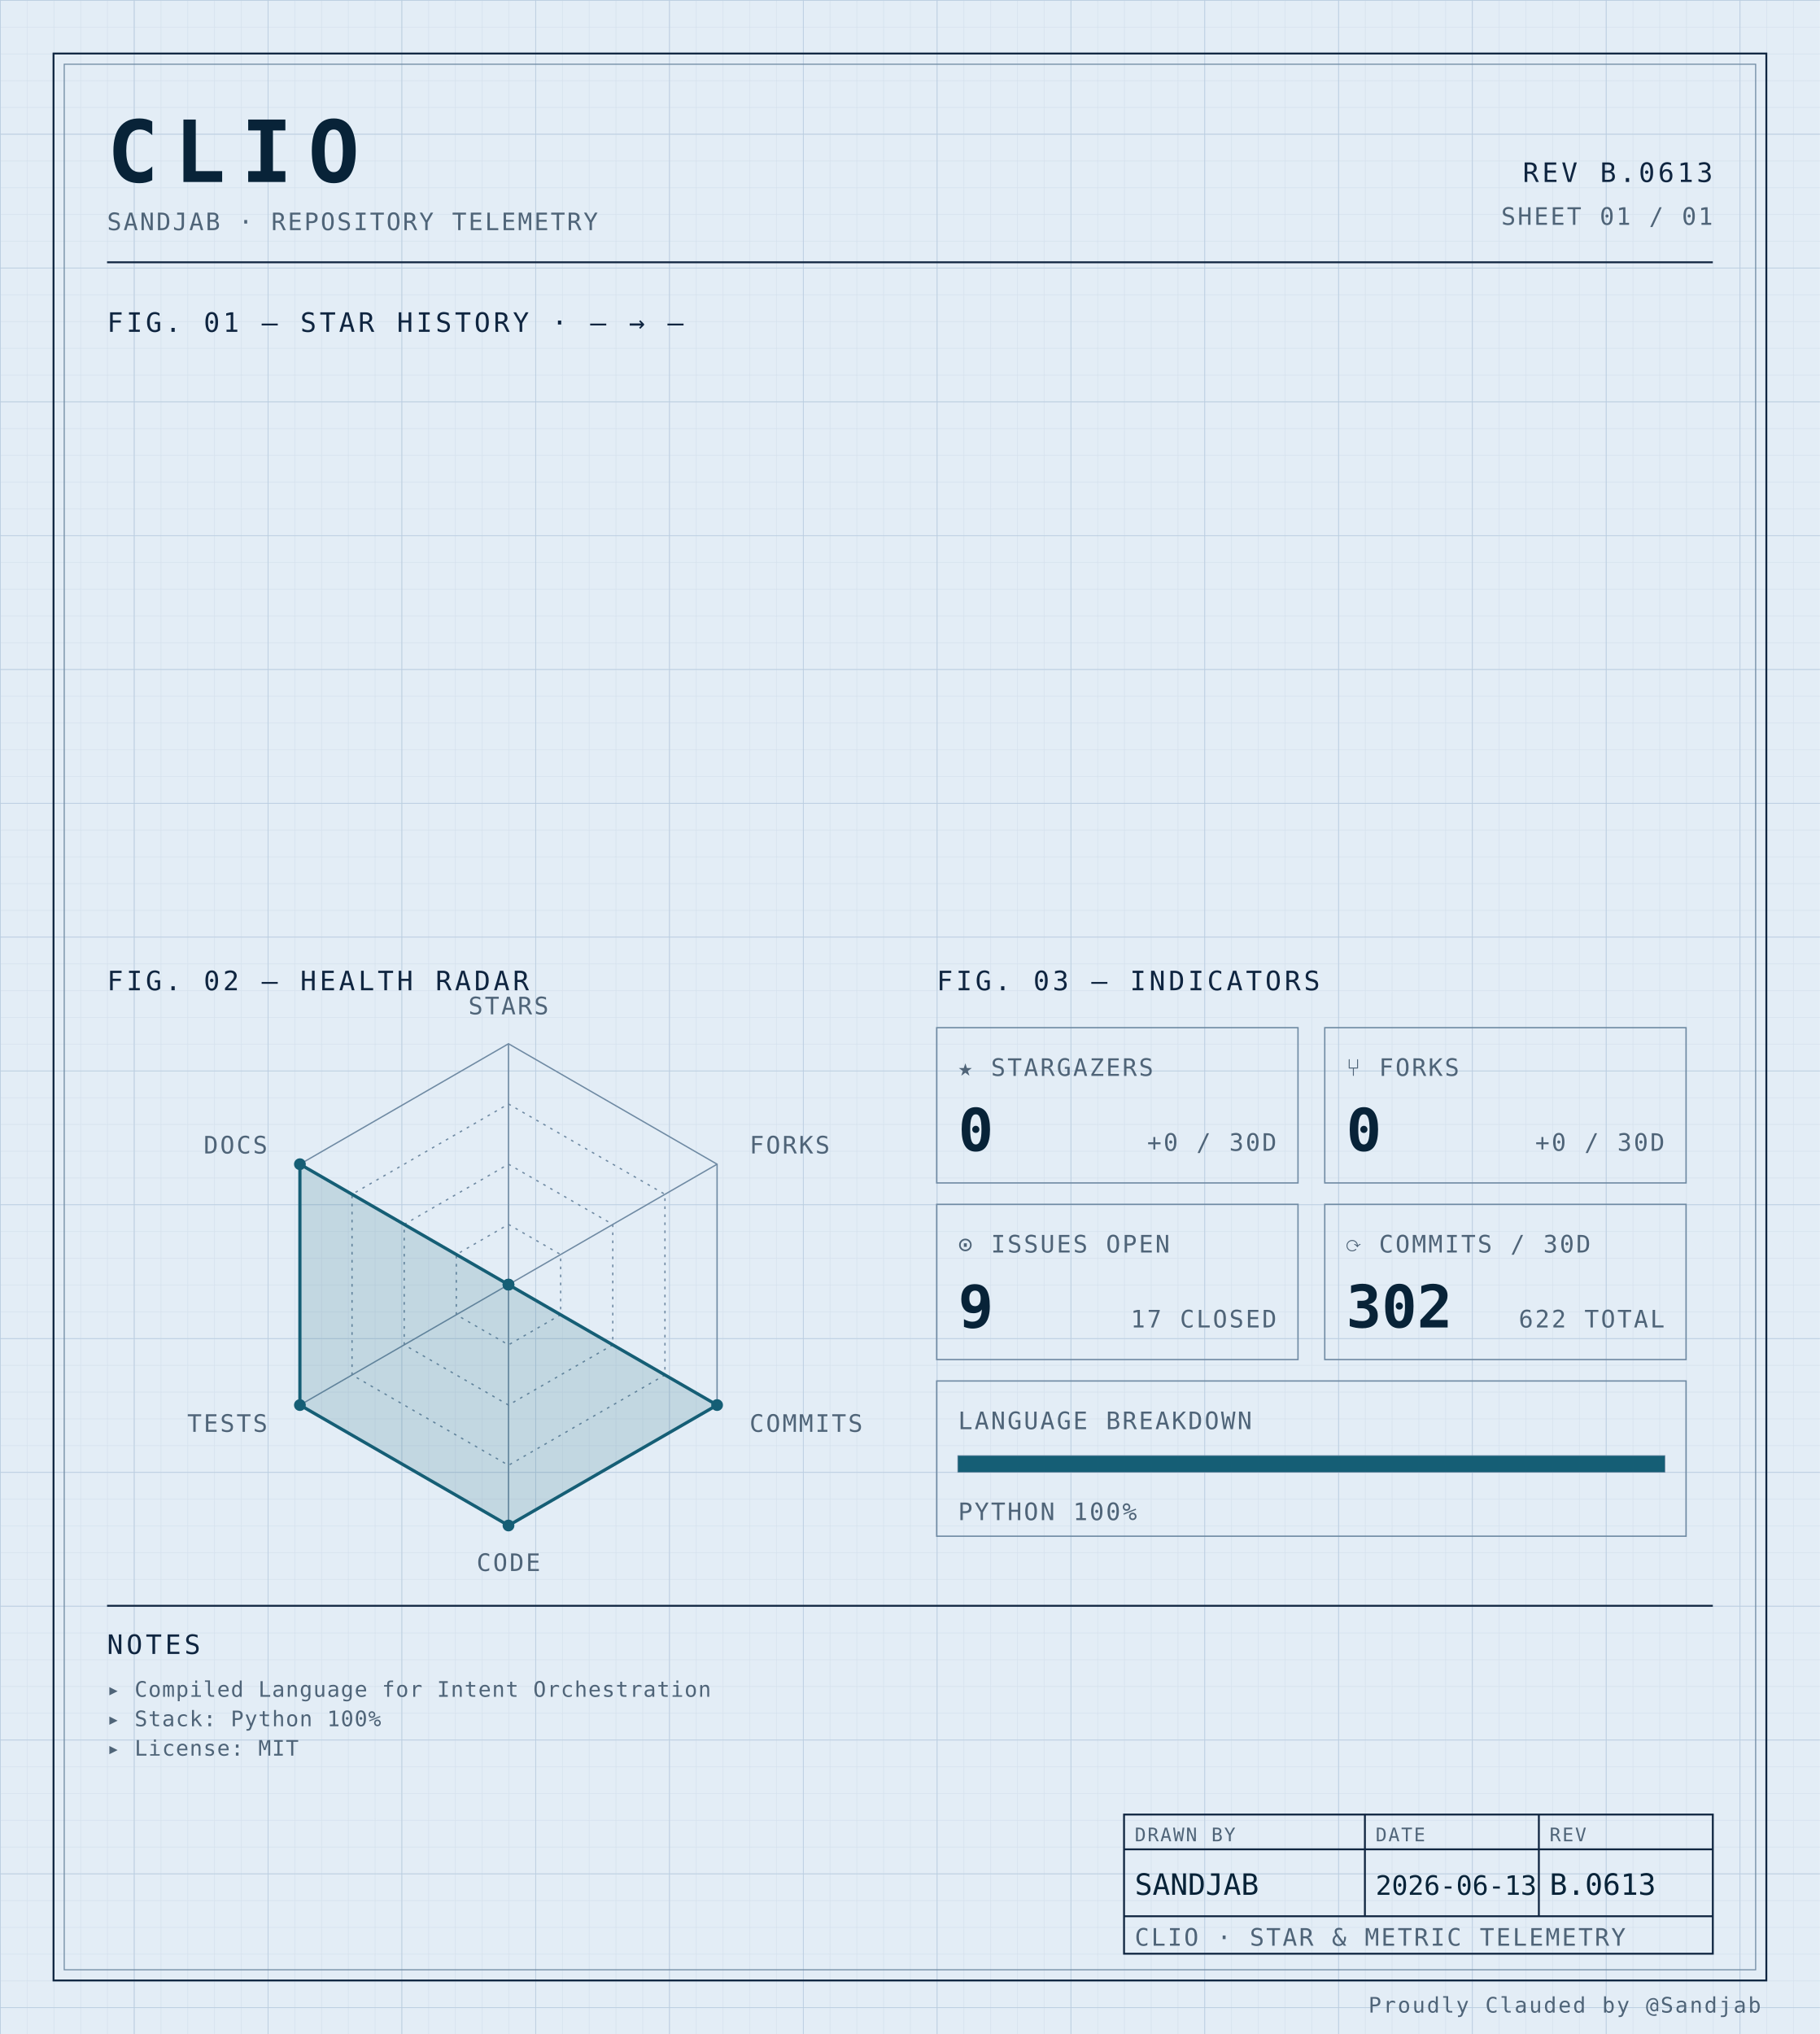
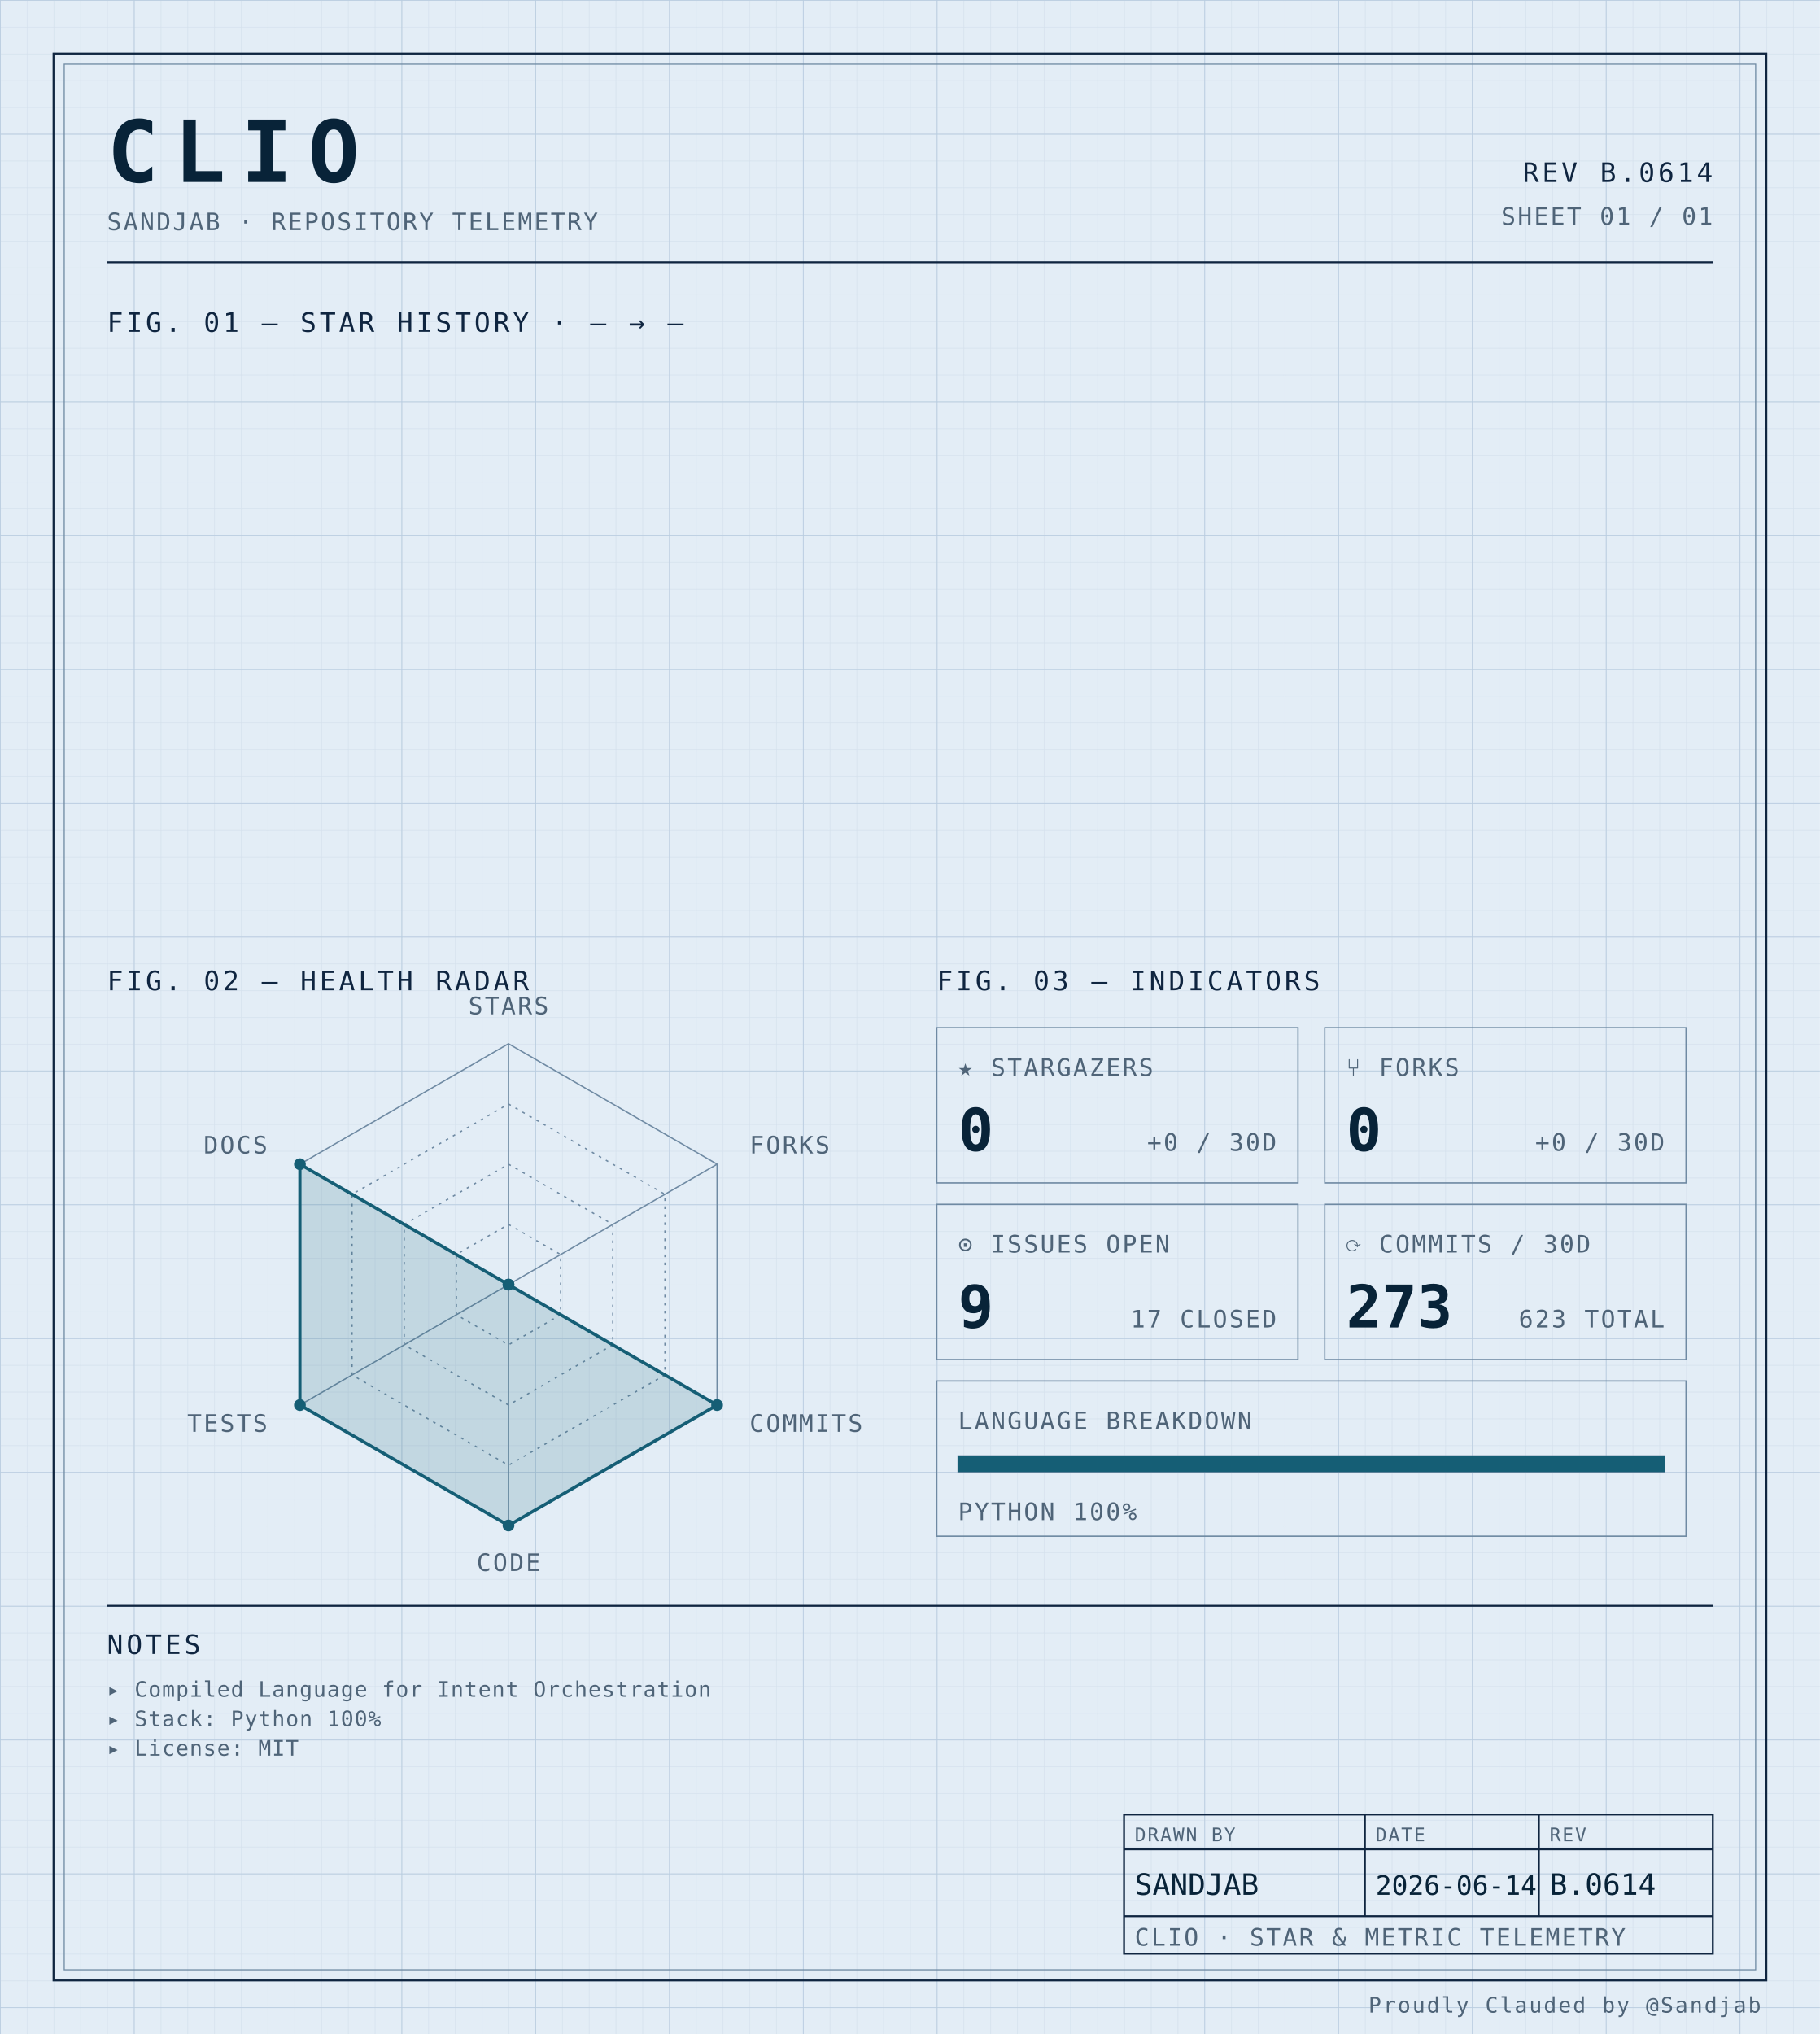
<svg xmlns="http://www.w3.org/2000/svg" width="100%" viewBox="0 0 680 760" role="img">
  <defs>
    <pattern id="grid-fine" width="10" height="10" patternUnits="userSpaceOnUse">
      <path d="M10 0H0V10" fill="none" stroke="#d4e0ec" stroke-width="0.4" />
    </pattern>
    <pattern id="grid-major" width="50" height="50" patternUnits="userSpaceOnUse">
      <path d="M50 0H0V50" fill="none" stroke="#b8cce0" stroke-width="0.5" />
    </pattern>
  </defs>
  <rect x="0" y="0" width="680" height="760" fill="#e3edf6" />
  <rect x="0" y="0" width="680" height="760" fill="url(#grid-fine)" />
  <rect x="0" y="0" width="680" height="760" fill="url(#grid-major)" />
  <rect x="20" y="20" width="640" height="720" fill="none" stroke="#0f2540" stroke-width="0.7" />
  <rect x="24" y="24" width="632" height="712" fill="none" stroke="#6f8aa3" stroke-width="0.4" />
  <text x="40" y="68" font-family="ui-monospace, 'SF Mono', 'JetBrains Mono', 'Cascadia Code', Consolas, monospace" font-size="32" font-weight="700" fill="#082338" text-anchor="start" letter-spacing="0.18em">CLIO</text>
  <text x="40" y="86" font-family="ui-monospace, 'SF Mono', 'JetBrains Mono', 'Cascadia Code', Consolas, monospace" font-size="9" font-weight="400" fill="#4f6478" text-anchor="start" letter-spacing="0.08em">SANDJAB · REPOSITORY TELEMETRY</text>
-   <text x="640" y="68" font-family="ui-monospace, 'SF Mono', 'JetBrains Mono', 'Cascadia Code', Consolas, monospace" font-size="10" font-weight="400" fill="#0f2540" text-anchor="end" letter-spacing="0.12em">REV B.0613</text>
+   <text x="640" y="68" font-family="ui-monospace, 'SF Mono', 'JetBrains Mono', 'Cascadia Code', Consolas, monospace" font-size="10" font-weight="400" fill="#0f2540" text-anchor="end" letter-spacing="0.12em">REV B.0614</text>
  <text x="640" y="84" font-family="ui-monospace, 'SF Mono', 'JetBrains Mono', 'Cascadia Code', Consolas, monospace" font-size="9" font-weight="400" fill="#4f6478" text-anchor="end" letter-spacing="0.08em">SHEET 01 / 01</text>
  <line x1="40" y1="98" x2="640" y2="98" stroke="#0f2540" stroke-width="0.7" />
  <text x="40" y="124" font-family="ui-monospace, 'SF Mono', 'JetBrains Mono', 'Cascadia Code', Consolas, monospace" font-size="10" font-weight="400" fill="#0f2540" text-anchor="start" letter-spacing="0.12em">FIG. 01 — STAR HISTORY · — → —</text>
  <text x="40" y="370" font-family="ui-monospace, 'SF Mono', 'JetBrains Mono', 'Cascadia Code', Consolas, monospace" font-size="10" font-weight="400" fill="#0f2540" text-anchor="start" letter-spacing="0.12em">FIG. 02 — HEALTH RADAR</text>
  <g transform="translate(190 480)">
    <polygon points="0.00,-90.00 77.94,-45.00 77.94,45.00 0.00,90.00 -77.94,45.00 -77.94,-45.00" fill="none" stroke="#6f8aa3" stroke-width="0.5" />
    <polygon points="0.00,-67.50 58.46,-33.75 58.46,33.75 0.00,67.50 -58.46,33.75 -58.46,-33.75" fill="none" stroke="#6f8aa3" stroke-width="0.5" stroke-dasharray="1,2" />
    <polygon points="0.00,-45.00 38.97,-22.50 38.97,22.50 0.00,45.00 -38.97,22.50 -38.97,-22.50" fill="none" stroke="#6f8aa3" stroke-width="0.5" stroke-dasharray="1,2" />
    <polygon points="0.00,-22.50 19.49,-11.25 19.49,11.25 0.00,22.50 -19.49,11.25 -19.49,-11.25" fill="none" stroke="#6f8aa3" stroke-width="0.5" stroke-dasharray="1,2" />
    <line x1="0" y1="0" x2="0.00" y2="-90.00" stroke="#6f8aa3" stroke-width="0.5" />
    <line x1="0" y1="0" x2="77.94" y2="-45.00" stroke="#6f8aa3" stroke-width="0.5" />
    <line x1="0" y1="0" x2="77.94" y2="45.00" stroke="#6f8aa3" stroke-width="0.5" />
    <line x1="0" y1="0" x2="0.00" y2="90.00" stroke="#6f8aa3" stroke-width="0.5" />
    <line x1="0" y1="0" x2="-77.94" y2="45.00" stroke="#6f8aa3" stroke-width="0.5" />
    <line x1="0" y1="0" x2="-77.94" y2="-45.00" stroke="#6f8aa3" stroke-width="0.5" />
    <polygon points="0.00,0.00 0.00,0.00 77.94,45.00 0.00,90.00 -77.94,45.00 -77.94,-45.00" fill="#155e75" fill-opacity="0.16" stroke="#155e75" stroke-width="1.2" />
    <circle cx="0.00" cy="0.00" r="2.2" fill="#155e75" />
    <circle cx="0.00" cy="0.00" r="2.2" fill="#155e75" />
    <circle cx="77.94" cy="45.00" r="2.2" fill="#155e75" />
    <circle cx="0.00" cy="90.00" r="2.2" fill="#155e75" />
    <circle cx="-77.94" cy="45.00" r="2.2" fill="#155e75" />
    <circle cx="-77.94" cy="-45.00" r="2.2" fill="#155e75" />
    <text x="6.3681633555662356e-15" y="-101" font-family="ui-monospace, 'SF Mono', 'JetBrains Mono', 'Cascadia Code', Consolas, monospace" font-size="9" font-weight="400" fill="#4f6478" text-anchor="middle" letter-spacing="0.08em">STARS</text>
    <text x="90.067" y="-49" font-family="ui-monospace, 'SF Mono', 'JetBrains Mono', 'Cascadia Code', Consolas, monospace" font-size="9" font-weight="400" fill="#4f6478" text-anchor="start" letter-spacing="0.08em">FORKS</text>
    <text x="90.067" y="55" font-family="ui-monospace, 'SF Mono', 'JetBrains Mono', 'Cascadia Code', Consolas, monospace" font-size="9" font-weight="400" fill="#4f6478" text-anchor="start" letter-spacing="0.08em">COMMITS</text>
    <text x="6.3681633555662356e-15" y="107" font-family="ui-monospace, 'SF Mono', 'JetBrains Mono', 'Cascadia Code', Consolas, monospace" font-size="9" font-weight="400" fill="#4f6478" text-anchor="middle" letter-spacing="0.08em">CODE</text>
    <text x="-90.067" y="55" font-family="ui-monospace, 'SF Mono', 'JetBrains Mono', 'Cascadia Code', Consolas, monospace" font-size="9" font-weight="400" fill="#4f6478" text-anchor="end" letter-spacing="0.08em">TESTS</text>
    <text x="-90.067" y="-49" font-family="ui-monospace, 'SF Mono', 'JetBrains Mono', 'Cascadia Code', Consolas, monospace" font-size="9" font-weight="400" fill="#4f6478" text-anchor="end" letter-spacing="0.08em">DOCS</text>
  </g>
  <text x="350" y="370" font-family="ui-monospace, 'SF Mono', 'JetBrains Mono', 'Cascadia Code', Consolas, monospace" font-size="10" font-weight="400" fill="#0f2540" text-anchor="start" letter-spacing="0.12em">FIG. 03 — INDICATORS</text>
  <rect x="350" y="384" width="135" height="58" fill="none" stroke="#6f8aa3" stroke-width="0.5" />
  <text x="358" y="402" font-family="ui-monospace, 'SF Mono', 'JetBrains Mono', 'Cascadia Code', Consolas, monospace" font-size="9" font-weight="400" fill="#4f6478" text-anchor="start" letter-spacing="0.08em">★ STARGAZERS</text>
  <text x="358" y="430" font-family="ui-monospace, 'SF Mono', 'JetBrains Mono', 'Cascadia Code', Consolas, monospace" font-size="22" font-weight="700" fill="#082338" text-anchor="start" letter-spacing="normal">0</text>
  <text x="477" y="430" font-family="ui-monospace, 'SF Mono', 'JetBrains Mono', 'Cascadia Code', Consolas, monospace" font-size="9" font-weight="400" fill="#4f6478" text-anchor="end" letter-spacing="0.08em">+0 / 30D</text>
  <rect x="495" y="384" width="135" height="58" fill="none" stroke="#6f8aa3" stroke-width="0.5" />
  <text x="503" y="402" font-family="ui-monospace, 'SF Mono', 'JetBrains Mono', 'Cascadia Code', Consolas, monospace" font-size="9" font-weight="400" fill="#4f6478" text-anchor="start" letter-spacing="0.08em">⑂ FORKS</text>
  <text x="503" y="430" font-family="ui-monospace, 'SF Mono', 'JetBrains Mono', 'Cascadia Code', Consolas, monospace" font-size="22" font-weight="700" fill="#082338" text-anchor="start" letter-spacing="normal">0</text>
  <text x="622" y="430" font-family="ui-monospace, 'SF Mono', 'JetBrains Mono', 'Cascadia Code', Consolas, monospace" font-size="9" font-weight="400" fill="#4f6478" text-anchor="end" letter-spacing="0.08em">+0 / 30D</text>
  <rect x="350" y="450" width="135" height="58" fill="none" stroke="#6f8aa3" stroke-width="0.5" />
  <text x="358" y="468" font-family="ui-monospace, 'SF Mono', 'JetBrains Mono', 'Cascadia Code', Consolas, monospace" font-size="9" font-weight="400" fill="#4f6478" text-anchor="start" letter-spacing="0.08em">⊙ ISSUES OPEN</text>
  <text x="358" y="496" font-family="ui-monospace, 'SF Mono', 'JetBrains Mono', 'Cascadia Code', Consolas, monospace" font-size="22" font-weight="700" fill="#082338" text-anchor="start" letter-spacing="normal">9</text>
  <text x="477" y="496" font-family="ui-monospace, 'SF Mono', 'JetBrains Mono', 'Cascadia Code', Consolas, monospace" font-size="9" font-weight="400" fill="#4f6478" text-anchor="end" letter-spacing="0.08em">17 CLOSED</text>
  <rect x="495" y="450" width="135" height="58" fill="none" stroke="#6f8aa3" stroke-width="0.5" />
  <text x="503" y="468" font-family="ui-monospace, 'SF Mono', 'JetBrains Mono', 'Cascadia Code', Consolas, monospace" font-size="9" font-weight="400" fill="#4f6478" text-anchor="start" letter-spacing="0.08em">⟳ COMMITS / 30D</text>
-   <text x="503" y="496" font-family="ui-monospace, 'SF Mono', 'JetBrains Mono', 'Cascadia Code', Consolas, monospace" font-size="22" font-weight="700" fill="#082338" text-anchor="start" letter-spacing="normal">302</text>
-   <text x="622" y="496" font-family="ui-monospace, 'SF Mono', 'JetBrains Mono', 'Cascadia Code', Consolas, monospace" font-size="9" font-weight="400" fill="#4f6478" text-anchor="end" letter-spacing="0.08em">622 TOTAL</text>
+   <text x="503" y="496" font-family="ui-monospace, 'SF Mono', 'JetBrains Mono', 'Cascadia Code', Consolas, monospace" font-size="22" font-weight="700" fill="#082338" text-anchor="start" letter-spacing="normal">273</text>
+   <text x="622" y="496" font-family="ui-monospace, 'SF Mono', 'JetBrains Mono', 'Cascadia Code', Consolas, monospace" font-size="9" font-weight="400" fill="#4f6478" text-anchor="end" letter-spacing="0.08em">623 TOTAL</text>
  <rect x="350" y="516" width="280" height="58" fill="none" stroke="#6f8aa3" stroke-width="0.5" />
  <text x="358" y="534" font-family="ui-monospace, 'SF Mono', 'JetBrains Mono', 'Cascadia Code', Consolas, monospace" font-size="9" font-weight="400" fill="#4f6478" text-anchor="start" letter-spacing="0.08em">LANGUAGE BREAKDOWN</text>
  <rect x="358" y="544" width="264" height="6" fill="none" stroke="#6f8aa3" stroke-width="0.5" />
  <rect x="358" y="544" width="264.00" height="6" fill="#155e75" />
  <text x="358" y="568" font-family="ui-monospace, 'SF Mono', 'JetBrains Mono', 'Cascadia Code', Consolas, monospace" font-size="9" font-weight="400" fill="#4f6478" text-anchor="start" letter-spacing="0.08em">PYTHON 100%</text>
  <line x1="40" y1="600" x2="640" y2="600" stroke="#0f2540" stroke-width="0.7" />
  <text x="40" y="618" font-family="ui-monospace, 'SF Mono', 'JetBrains Mono', 'Cascadia Code', Consolas, monospace" font-size="10" font-weight="400" fill="#0f2540" text-anchor="start" letter-spacing="0.12em">NOTES</text>
  <text x="40" y="634" font-family="ui-monospace, 'SF Mono', 'JetBrains Mono', 'Cascadia Code', Consolas, monospace" font-size="8" font-weight="400" fill="#4f6478" text-anchor="start" letter-spacing="0.04em">▸ Compiled Language for Intent Orchestration</text>
  <text x="40" y="645" font-family="ui-monospace, 'SF Mono', 'JetBrains Mono', 'Cascadia Code', Consolas, monospace" font-size="8" font-weight="400" fill="#4f6478" text-anchor="start" letter-spacing="0.04em">▸ Stack: Python 100%</text>
  <text x="40" y="656" font-family="ui-monospace, 'SF Mono', 'JetBrains Mono', 'Cascadia Code', Consolas, monospace" font-size="8" font-weight="400" fill="#4f6478" text-anchor="start" letter-spacing="0.04em">▸ License: MIT</text>
  <rect x="420" y="678" width="220" height="52" fill="none" stroke="#0f2540" stroke-width="0.7" />
  <line x1="420" y1="691" x2="640" y2="691" stroke="#0f2540" stroke-width="0.7" />
  <line x1="420" y1="716" x2="640" y2="716" stroke="#0f2540" stroke-width="0.7" />
  <line x1="510" y1="678" x2="510" y2="716" stroke="#0f2540" stroke-width="0.7" />
  <line x1="575" y1="678" x2="575" y2="716" stroke="#0f2540" stroke-width="0.7" />
  <text x="424" y="688" font-family="ui-monospace, 'SF Mono', 'JetBrains Mono', 'Cascadia Code', Consolas, monospace" font-size="7" font-weight="400" fill="#4f6478" text-anchor="start" letter-spacing="0.08em">DRAWN BY</text>
  <text x="514" y="688" font-family="ui-monospace, 'SF Mono', 'JetBrains Mono', 'Cascadia Code', Consolas, monospace" font-size="7" font-weight="400" fill="#4f6478" text-anchor="start" letter-spacing="0.08em">DATE</text>
  <text x="579" y="688" font-family="ui-monospace, 'SF Mono', 'JetBrains Mono', 'Cascadia Code', Consolas, monospace" font-size="7" font-weight="400" fill="#4f6478" text-anchor="start" letter-spacing="0.08em">REV</text>
  <text x="424" y="708" font-family="ui-monospace, 'SF Mono', 'JetBrains Mono', 'Cascadia Code', Consolas, monospace" font-size="11" font-weight="400" fill="#082338" text-anchor="start" letter-spacing="normal">SANDJAB</text>
-   <text x="514" y="708" font-family="ui-monospace, 'SF Mono', 'JetBrains Mono', 'Cascadia Code', Consolas, monospace" font-size="10" font-weight="400" fill="#082338" text-anchor="start" letter-spacing="normal">2026-06-13</text>
-   <text x="579" y="708" font-family="ui-monospace, 'SF Mono', 'JetBrains Mono', 'Cascadia Code', Consolas, monospace" font-size="11" font-weight="400" fill="#082338" text-anchor="start" letter-spacing="normal">B.0613</text>
+   <text x="514" y="708" font-family="ui-monospace, 'SF Mono', 'JetBrains Mono', 'Cascadia Code', Consolas, monospace" font-size="10" font-weight="400" fill="#082338" text-anchor="start" letter-spacing="normal">2026-06-14</text>
+   <text x="579" y="708" font-family="ui-monospace, 'SF Mono', 'JetBrains Mono', 'Cascadia Code', Consolas, monospace" font-size="11" font-weight="400" fill="#082338" text-anchor="start" letter-spacing="normal">B.0614</text>
  <text x="424" y="727" font-family="ui-monospace, 'SF Mono', 'JetBrains Mono', 'Cascadia Code', Consolas, monospace" font-size="9" font-weight="400" fill="#4f6478" text-anchor="start" letter-spacing="0.08em">CLIO · STAR &amp; METRIC TELEMETRY</text>
  <text x="658" y="752" font-family="ui-monospace, 'SF Mono', 'JetBrains Mono', 'Cascadia Code', Consolas, monospace" font-size="8" font-weight="400" fill="#4f6478" text-anchor="end" letter-spacing="0.08em">Proudly Clauded by @Sandjab</text>
</svg>
